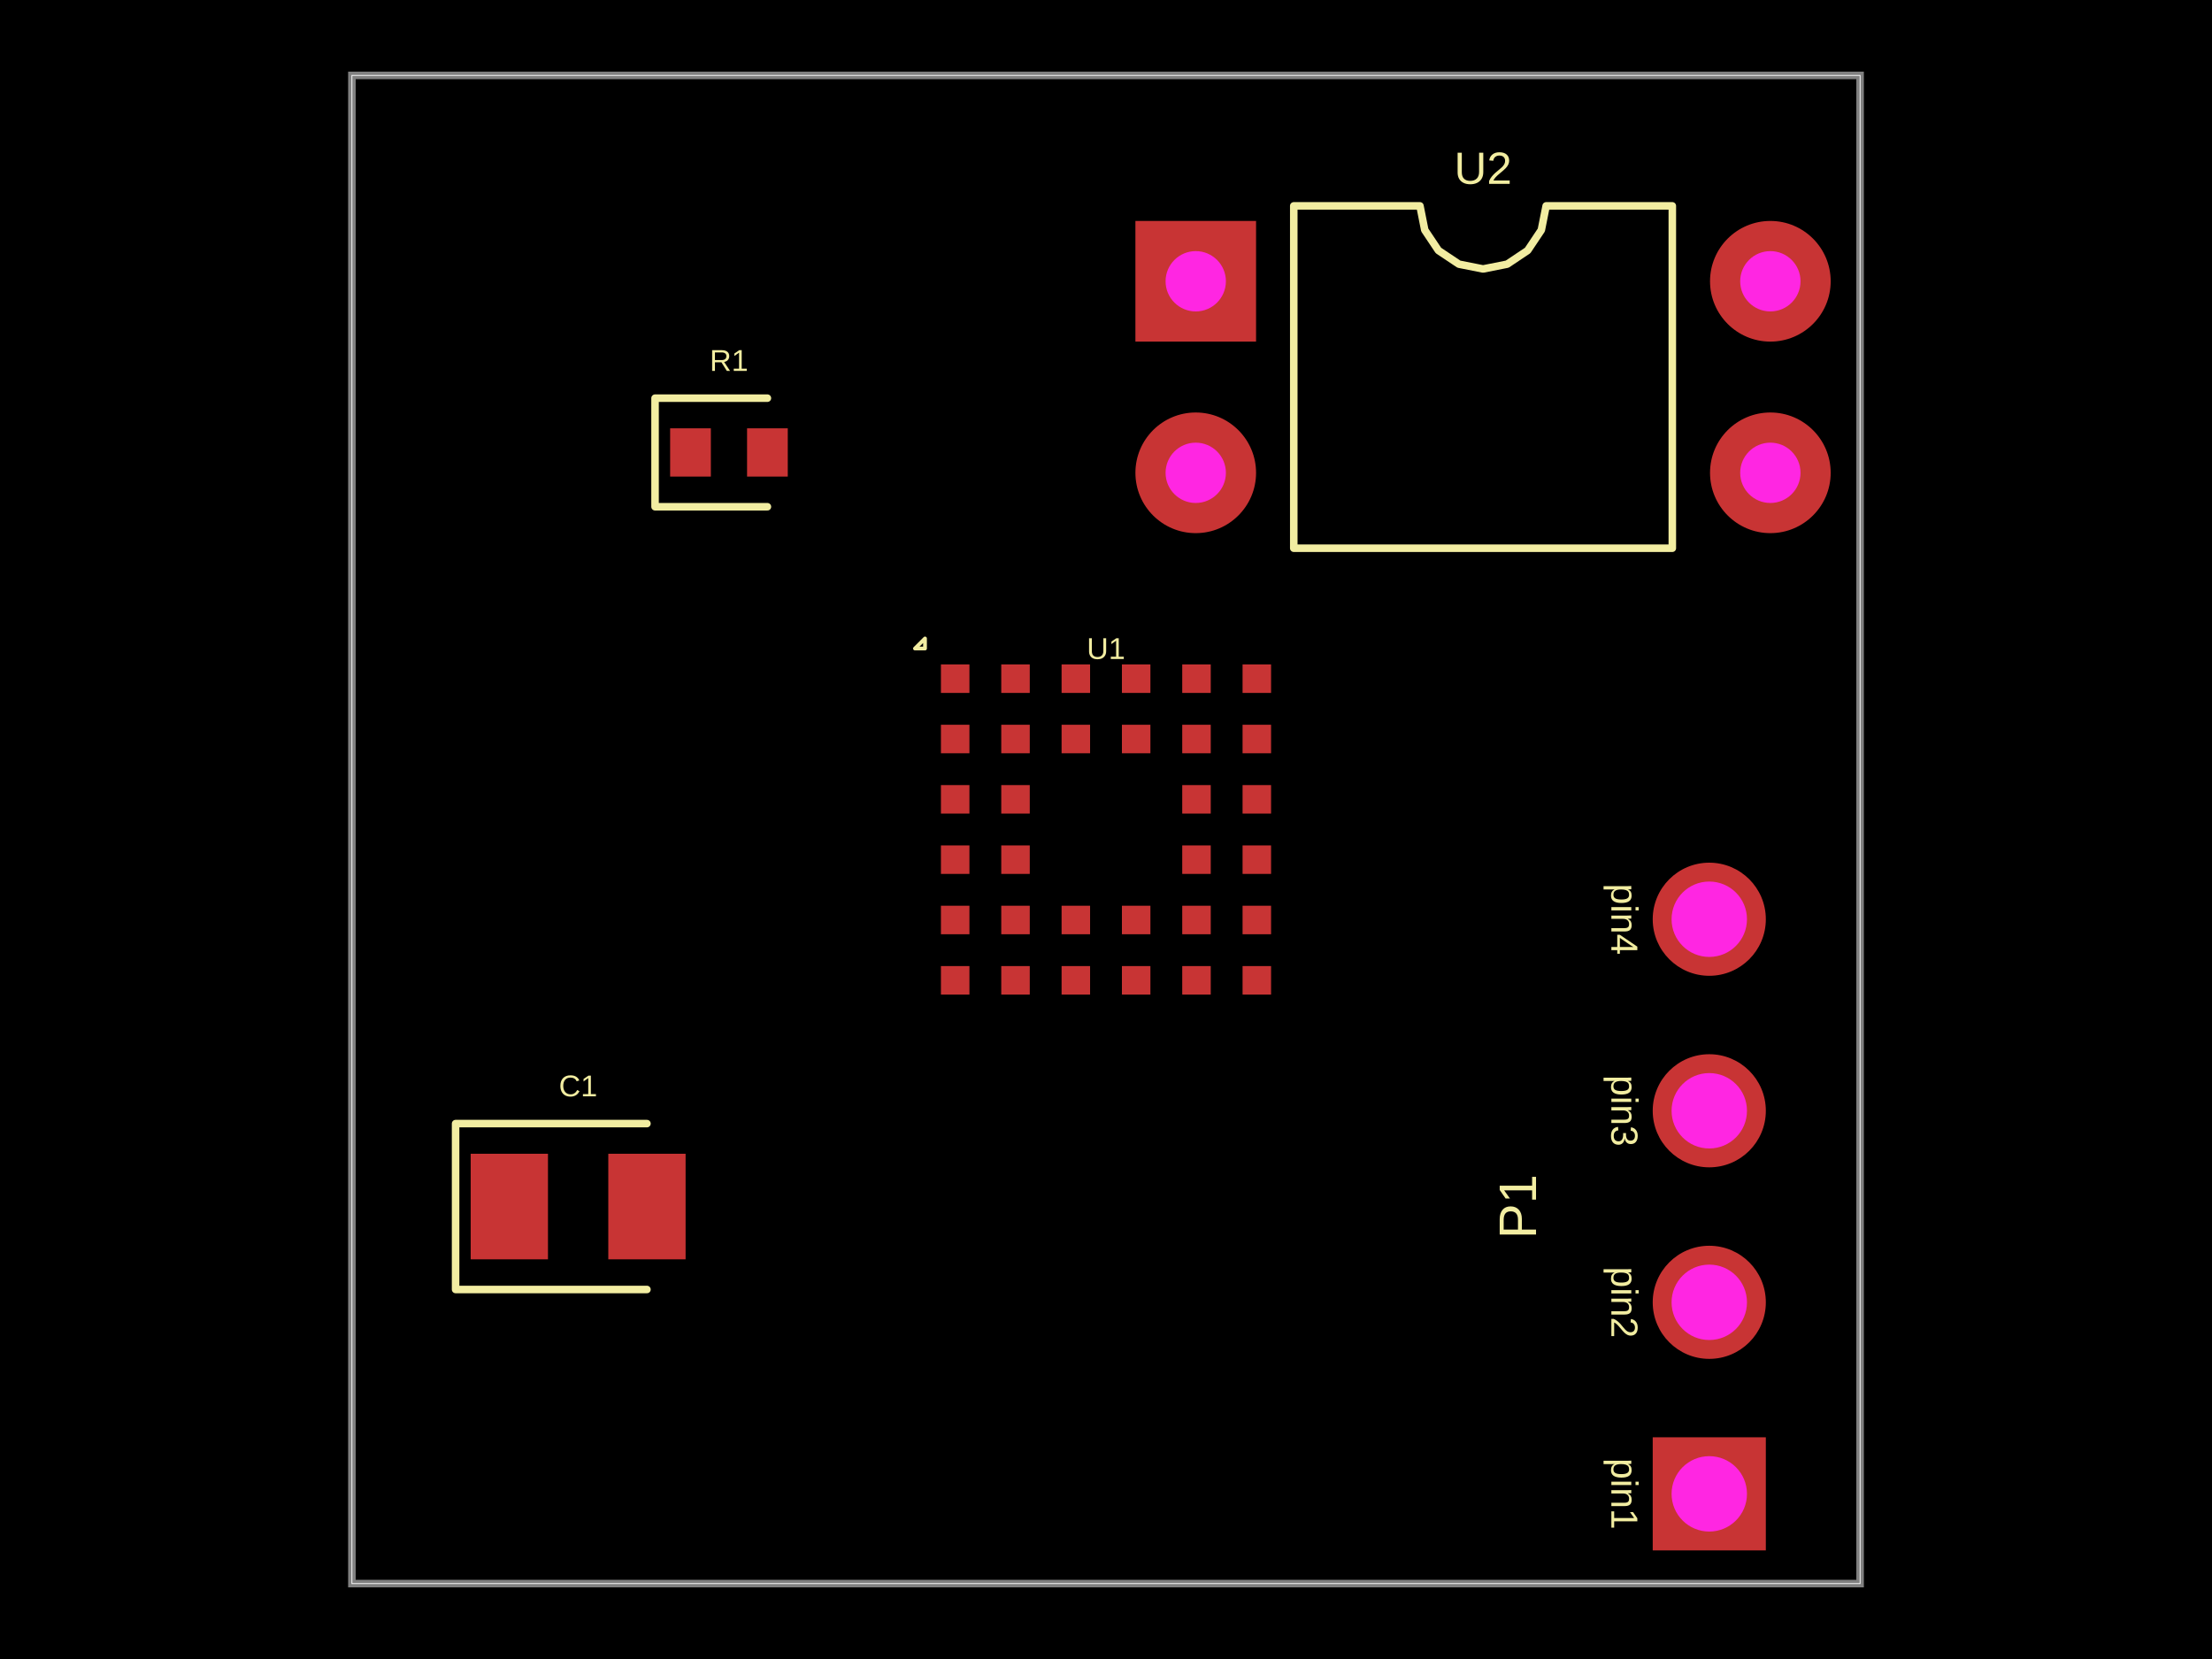
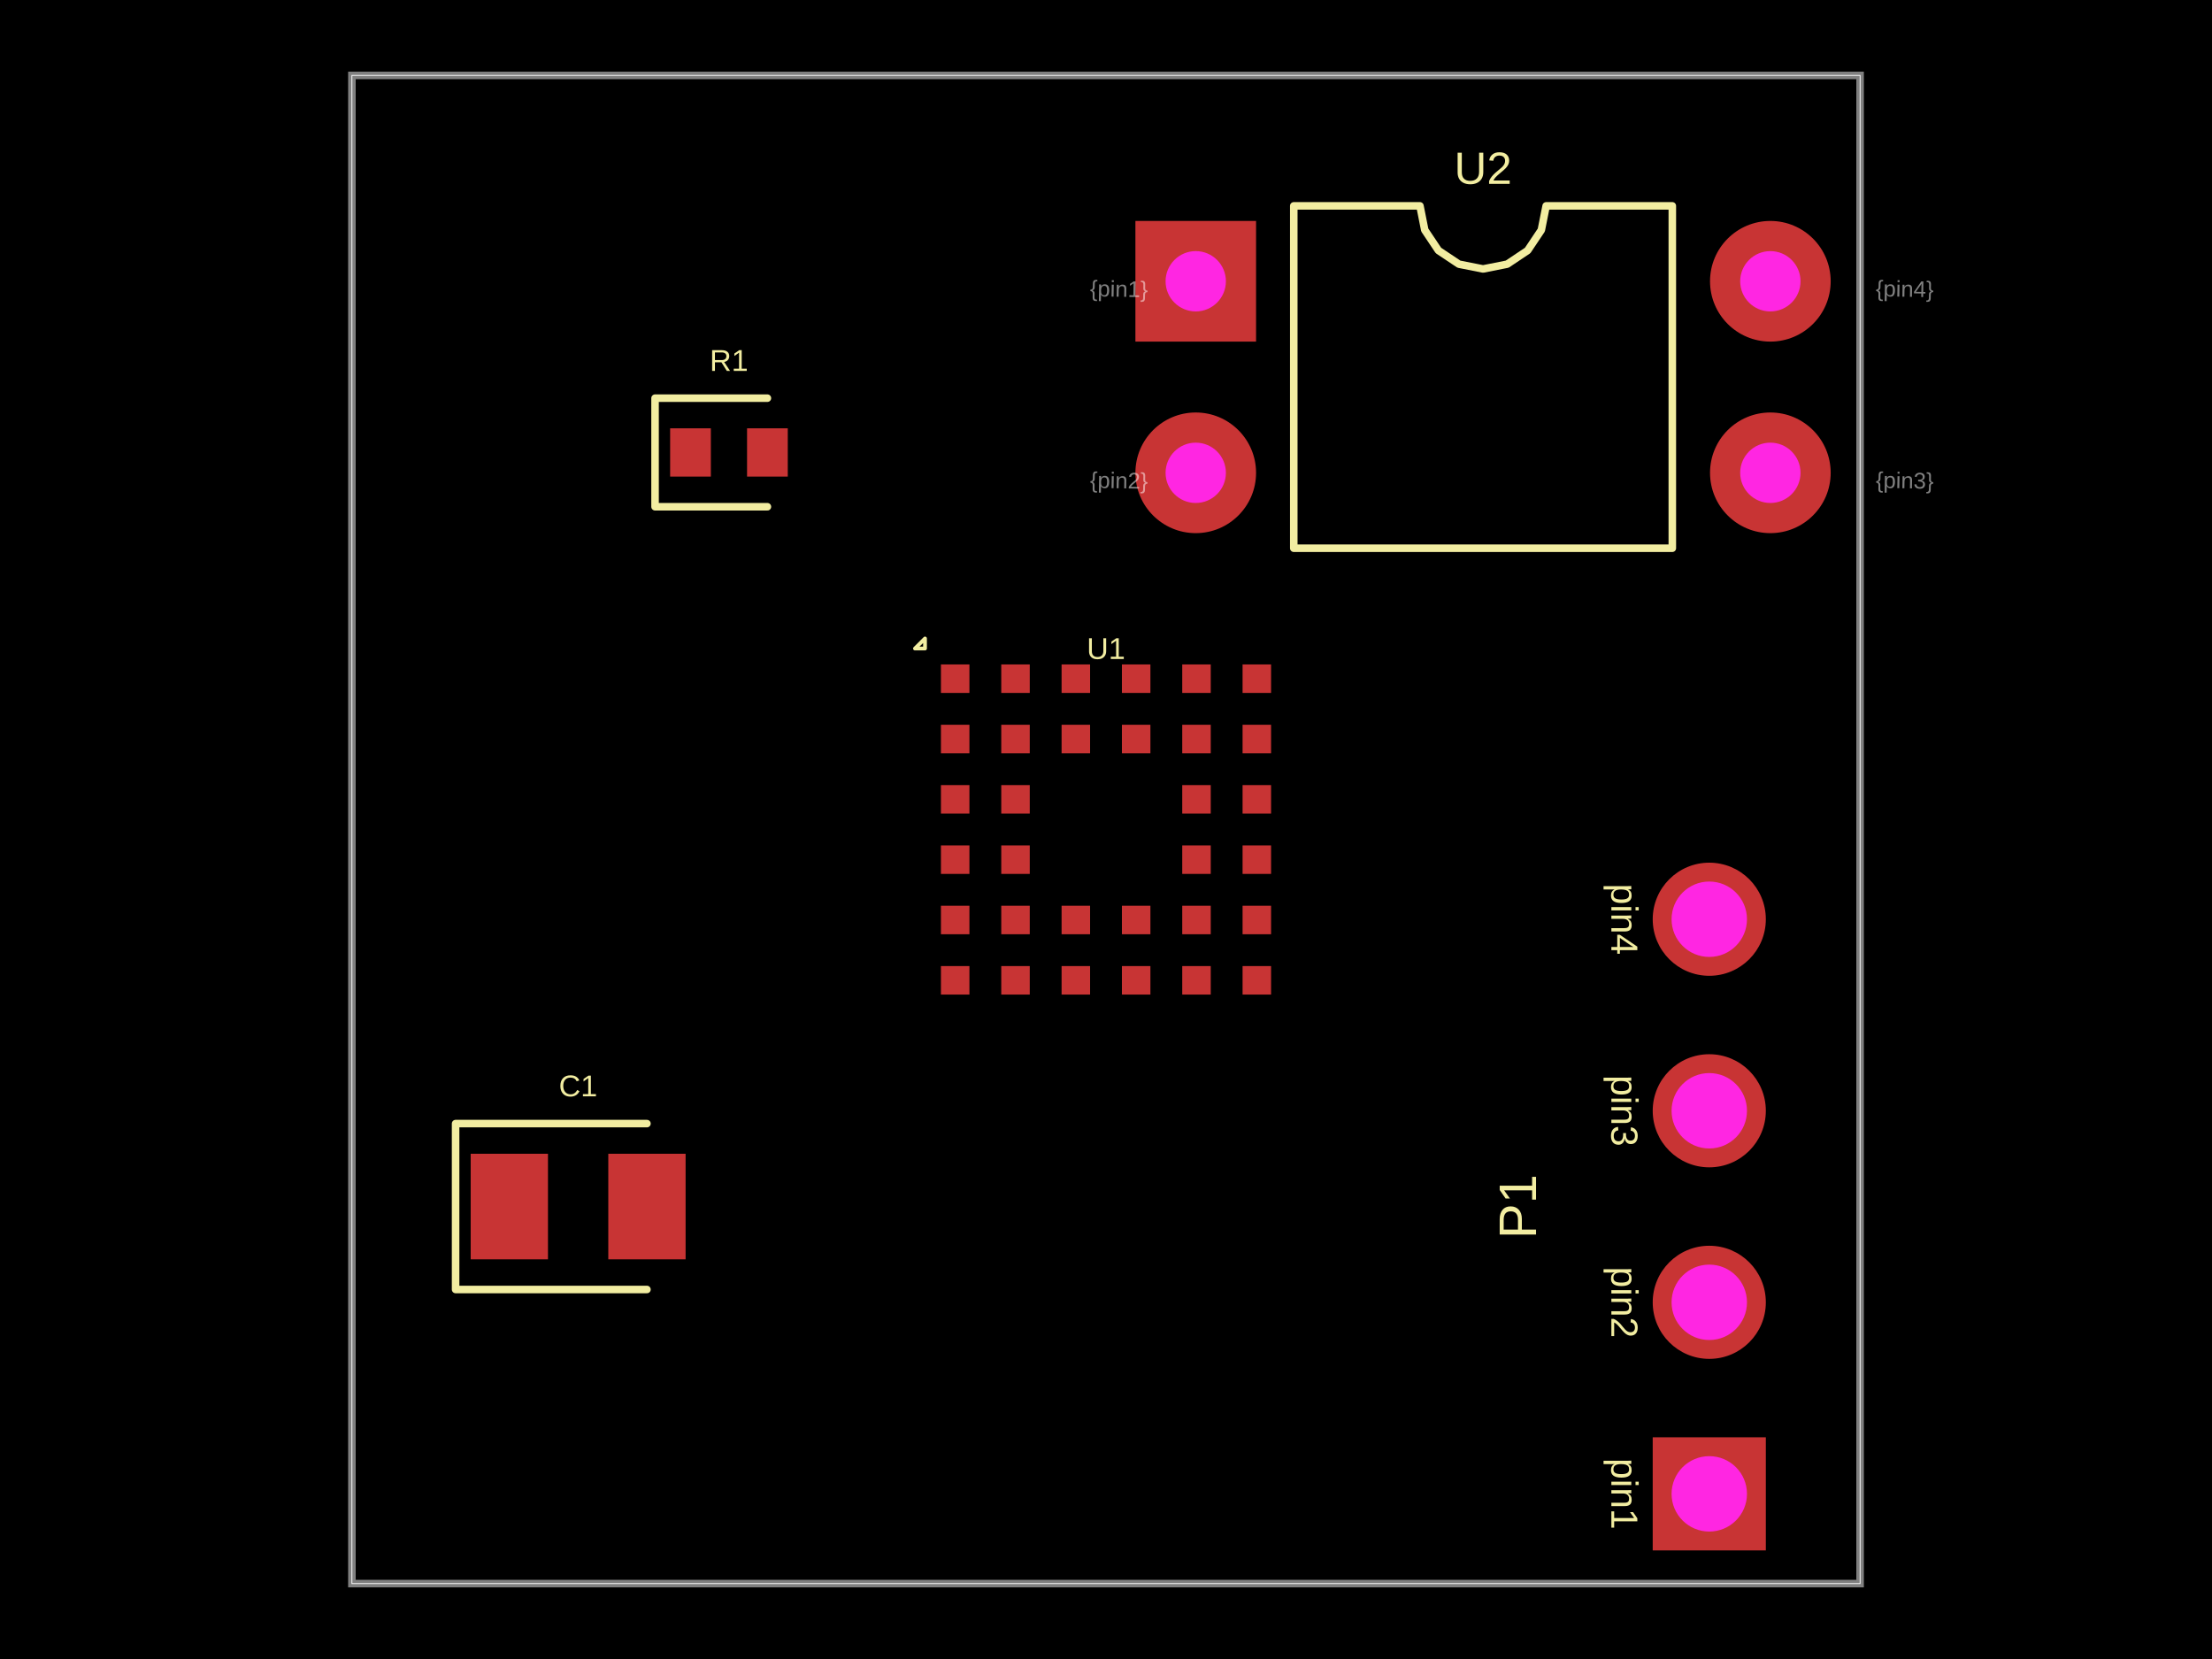
<svg xmlns="http://www.w3.org/2000/svg" width="800" height="600">
  <style />
  <rect class="boundary" x="0" y="0" fill="#000" width="800" height="600" data-type="pcb_background" data-pcb-layer="global" />
  <rect class="pcb-boundary" fill="none" stroke="#fff" stroke-width="0.3" x="127.273" y="27.273" width="545.455" height="545.455" data-type="pcb_boundary" data-pcb-layer="global" />
  <path class="pcb-board" d="M 127.273 572.727 L 672.727 572.727 L 672.727 27.273 L 127.273 27.273 Z" fill="none" stroke="rgba(255, 255, 255, 0.5)" stroke-width="2.727" data-type="pcb_board" data-pcb-layer="board" />
  <rect class="pcb-pad" fill="rgb(200, 52, 52)" x="340.301" y="349.392" width="10.308" height="10.308" data-type="pcb_smtpad" data-pcb-layer="top" />
  <rect class="pcb-pad" fill="rgb(200, 52, 52)" x="362.119" y="349.392" width="10.308" height="10.308" data-type="pcb_smtpad" data-pcb-layer="top" />
  <rect class="pcb-pad" fill="rgb(200, 52, 52)" x="383.937" y="349.392" width="10.308" height="10.308" data-type="pcb_smtpad" data-pcb-layer="top" />
  <rect class="pcb-pad" fill="rgb(200, 52, 52)" x="405.755" y="349.392" width="10.308" height="10.308" data-type="pcb_smtpad" data-pcb-layer="top" />
  <rect class="pcb-pad" fill="rgb(200, 52, 52)" x="427.573" y="349.392" width="10.308" height="10.308" data-type="pcb_smtpad" data-pcb-layer="top" />
  <rect class="pcb-pad" fill="rgb(200, 52, 52)" x="449.392" y="349.392" width="10.308" height="10.308" data-type="pcb_smtpad" data-pcb-layer="top" />
  <rect class="pcb-pad" fill="rgb(200, 52, 52)" x="340.301" y="327.573" width="10.308" height="10.308" data-type="pcb_smtpad" data-pcb-layer="top" />
  <rect class="pcb-pad" fill="rgb(200, 52, 52)" x="362.119" y="327.573" width="10.308" height="10.308" data-type="pcb_smtpad" data-pcb-layer="top" />
  <rect class="pcb-pad" fill="rgb(200, 52, 52)" x="383.937" y="327.573" width="10.308" height="10.308" data-type="pcb_smtpad" data-pcb-layer="top" />
  <rect class="pcb-pad" fill="rgb(200, 52, 52)" x="405.755" y="327.573" width="10.308" height="10.308" data-type="pcb_smtpad" data-pcb-layer="top" />
  <rect class="pcb-pad" fill="rgb(200, 52, 52)" x="427.573" y="327.573" width="10.308" height="10.308" data-type="pcb_smtpad" data-pcb-layer="top" />
  <rect class="pcb-pad" fill="rgb(200, 52, 52)" x="449.392" y="327.573" width="10.308" height="10.308" data-type="pcb_smtpad" data-pcb-layer="top" />
  <rect class="pcb-pad" fill="rgb(200, 52, 52)" x="340.301" y="305.755" width="10.308" height="10.308" data-type="pcb_smtpad" data-pcb-layer="top" />
  <rect class="pcb-pad" fill="rgb(200, 52, 52)" x="362.119" y="305.755" width="10.308" height="10.308" data-type="pcb_smtpad" data-pcb-layer="top" />
  <rect class="pcb-pad" fill="rgb(200, 52, 52)" x="427.573" y="305.755" width="10.308" height="10.308" data-type="pcb_smtpad" data-pcb-layer="top" />
  <rect class="pcb-pad" fill="rgb(200, 52, 52)" x="449.392" y="305.755" width="10.308" height="10.308" data-type="pcb_smtpad" data-pcb-layer="top" />
  <rect class="pcb-pad" fill="rgb(200, 52, 52)" x="340.301" y="283.937" width="10.308" height="10.308" data-type="pcb_smtpad" data-pcb-layer="top" />
  <rect class="pcb-pad" fill="rgb(200, 52, 52)" x="362.119" y="283.937" width="10.308" height="10.308" data-type="pcb_smtpad" data-pcb-layer="top" />
  <rect class="pcb-pad" fill="rgb(200, 52, 52)" x="427.573" y="283.937" width="10.308" height="10.308" data-type="pcb_smtpad" data-pcb-layer="top" />
  <rect class="pcb-pad" fill="rgb(200, 52, 52)" x="449.392" y="283.937" width="10.308" height="10.308" data-type="pcb_smtpad" data-pcb-layer="top" />
  <rect class="pcb-pad" fill="rgb(200, 52, 52)" x="340.301" y="262.119" width="10.308" height="10.308" data-type="pcb_smtpad" data-pcb-layer="top" />
  <rect class="pcb-pad" fill="rgb(200, 52, 52)" x="362.119" y="262.119" width="10.308" height="10.308" data-type="pcb_smtpad" data-pcb-layer="top" />
  <rect class="pcb-pad" fill="rgb(200, 52, 52)" x="383.937" y="262.119" width="10.308" height="10.308" data-type="pcb_smtpad" data-pcb-layer="top" />
  <rect class="pcb-pad" fill="rgb(200, 52, 52)" x="405.755" y="262.119" width="10.308" height="10.308" data-type="pcb_smtpad" data-pcb-layer="top" />
  <rect class="pcb-pad" fill="rgb(200, 52, 52)" x="427.573" y="262.119" width="10.308" height="10.308" data-type="pcb_smtpad" data-pcb-layer="top" />
  <rect class="pcb-pad" fill="rgb(200, 52, 52)" x="449.392" y="262.119" width="10.308" height="10.308" data-type="pcb_smtpad" data-pcb-layer="top" />
  <rect class="pcb-pad" fill="rgb(200, 52, 52)" x="340.301" y="240.301" width="10.308" height="10.308" data-type="pcb_smtpad" data-pcb-layer="top" />
  <rect class="pcb-pad" fill="rgb(200, 52, 52)" x="362.119" y="240.301" width="10.308" height="10.308" data-type="pcb_smtpad" data-pcb-layer="top" />
  <rect class="pcb-pad" fill="rgb(200, 52, 52)" x="383.937" y="240.301" width="10.308" height="10.308" data-type="pcb_smtpad" data-pcb-layer="top" />
  <rect class="pcb-pad" fill="rgb(200, 52, 52)" x="405.755" y="240.301" width="10.308" height="10.308" data-type="pcb_smtpad" data-pcb-layer="top" />
  <rect class="pcb-pad" fill="rgb(200, 52, 52)" x="427.573" y="240.301" width="10.308" height="10.308" data-type="pcb_smtpad" data-pcb-layer="top" />
  <rect class="pcb-pad" fill="rgb(200, 52, 52)" x="449.392" y="240.301" width="10.308" height="10.308" data-type="pcb_smtpad" data-pcb-layer="top" />
  <rect class="pcb-pad" fill="rgb(200, 52, 52)" x="242.364" y="154.909" width="14.727" height="17.455" data-type="pcb_smtpad" data-pcb-layer="top" />
  <rect class="pcb-pad" fill="rgb(200, 52, 52)" x="270.182" y="154.909" width="14.727" height="17.455" data-type="pcb_smtpad" data-pcb-layer="top" />
  <rect class="pcb-pad" fill="rgb(200, 52, 52)" x="170.227" y="417.273" width="27.955" height="38.182" data-type="pcb_smtpad" data-pcb-layer="top" />
  <rect class="pcb-pad" fill="rgb(200, 52, 52)" x="220" y="417.273" width="27.955" height="38.182" data-type="pcb_smtpad" data-pcb-layer="top" />
  <text x="0" y="0" dx="0" dy="0" fill="#f2eda1" font-family="Arial, sans-serif" font-size="10.909" text-anchor="middle" dominant-baseline="central" transform="matrix(1,0,0,1,400,234.5455)" class="pcb-silkscreen-text pcb-silkscreen-top" data-pcb-silkscreen-text-id="pcb_component_0" stroke="none" data-type="pcb_silkscreen_text" data-pcb-layer="top">U1</text>
  <path class="pcb-silkscreen pcb-silkscreen-top" d="M 334.545 234.545 L 334.545 230.909 L 330.909 234.545 L 334.545 234.545 Z" fill="none" stroke="#f2eda1" stroke-width="1.364" stroke-linecap="round" stroke-linejoin="round" data-pcb-component-id="pcb_component_0" data-pcb-silkscreen-path-id="pcb_silkscreen_path_0" data-type="pcb_silkscreen_path" data-pcb-layer="top" />
  <path class="pcb-silkscreen pcb-silkscreen-top" d="M 277.545 144 L 236.909 144 L 236.909 183.273 L 277.545 183.273" fill="none" stroke="#f2eda1" stroke-width="2.727" stroke-linecap="round" stroke-linejoin="round" data-pcb-component-id="pcb_component_1" data-pcb-silkscreen-path-id="pcb_silkscreen_path_1" data-type="pcb_silkscreen_path" data-pcb-layer="top" />
  <text x="0" y="0" dx="0" dy="0" fill="#f2eda1" font-family="Arial, sans-serif" font-size="10.909" text-anchor="middle" dominant-baseline="central" transform="matrix(1,0,0,1,263.6364,130.3636)" class="pcb-silkscreen-text pcb-silkscreen-top" data-pcb-silkscreen-text-id="pcb_component_1" stroke="none" data-type="pcb_silkscreen_text" data-pcb-layer="top">R1</text>
  <path class="pcb-silkscreen pcb-silkscreen-top" d="M 467.909 198.273 L 467.909 74.455 L 513.545 74.455 L 515.282 83.187 L 520.229 90.589 L 527.631 95.536 L 536.364 97.273 L 545.096 95.536 L 552.499 90.589 L 557.445 83.187 L 559.182 74.455 L 604.818 74.455 L 604.818 198.273 L 467.909 198.273 Z" fill="none" stroke="#f2eda1" stroke-width="2.727" stroke-linecap="round" stroke-linejoin="round" data-pcb-component-id="pcb_component_2" data-pcb-silkscreen-path-id="pcb_silkscreen_path_2" data-type="pcb_silkscreen_path" data-pcb-layer="top" />
  <text x="0" y="0" dx="0" dy="0" fill="#f2eda1" font-family="Arial, sans-serif" font-size="16.364" text-anchor="middle" dominant-baseline="central" transform="matrix(1,0,0,1,536.3636,60.81818)" class="pcb-silkscreen-text pcb-silkscreen-top" data-pcb-silkscreen-text-id="pcb_component_2" stroke="none" data-type="pcb_silkscreen_text" data-pcb-layer="top">U2</text>
  <text x="0" y="0" dx="0" dy="0" fill="#f2eda1" font-family="Arial, sans-serif" font-size="13.636" text-anchor="middle" dominant-baseline="central" transform="matrix(-1.8369701987210297e-16,1,-1,-1.8369701987210297e-16,587.5,540.2727)" class="pcb-silkscreen-text pcb-silkscreen-top" data-pcb-silkscreen-text-id="pcb_component_3" stroke="none" data-type="pcb_silkscreen_text" data-pcb-layer="top">pin1</text>
  <text x="0" y="0" dx="0" dy="0" fill="#f2eda1" font-family="Arial, sans-serif" font-size="13.636" text-anchor="middle" dominant-baseline="central" transform="matrix(-1.8369701987210297e-16,1,-1,-1.8369701987210297e-16,587.5,471)" class="pcb-silkscreen-text pcb-silkscreen-top" data-pcb-silkscreen-text-id="pcb_component_3" stroke="none" data-type="pcb_silkscreen_text" data-pcb-layer="top">pin2</text>
  <text x="0" y="0" dx="0" dy="0" fill="#f2eda1" font-family="Arial, sans-serif" font-size="13.636" text-anchor="middle" dominant-baseline="central" transform="matrix(-1.8369701987210297e-16,1,-1,-1.8369701987210297e-16,587.5,401.7273)" class="pcb-silkscreen-text pcb-silkscreen-top" data-pcb-silkscreen-text-id="pcb_component_3" stroke="none" data-type="pcb_silkscreen_text" data-pcb-layer="top">pin3</text>
  <text x="0" y="0" dx="0" dy="0" fill="#f2eda1" font-family="Arial, sans-serif" font-size="13.636" text-anchor="middle" dominant-baseline="central" transform="matrix(-1.8369701987210297e-16,1,-1,-1.8369701987210297e-16,587.5,332.4545)" class="pcb-silkscreen-text pcb-silkscreen-top" data-pcb-silkscreen-text-id="pcb_component_3" stroke="none" data-type="pcb_silkscreen_text" data-pcb-layer="top">pin4</text>
  <text x="0" y="0" dx="0" dy="0" fill="#f2eda1" font-family="Arial, sans-serif" font-size="19.091" text-anchor="middle" dominant-baseline="central" transform="matrix(6.123233995736766e-17,-1,1,6.123233995736766e-17,548.9091,436.3636)" class="pcb-silkscreen-text pcb-silkscreen-top" data-pcb-silkscreen-text-id="pcb_component_3" stroke="none" data-type="pcb_silkscreen_text" data-pcb-layer="top">P1</text>
  <path class="pcb-silkscreen pcb-silkscreen-top" d="M 233.977 406.364 L 164.773 406.364 L 164.773 466.364 L 233.977 466.364" fill="none" stroke="#f2eda1" stroke-width="2.727" stroke-linecap="round" stroke-linejoin="round" data-pcb-component-id="pcb_component_4" data-pcb-silkscreen-path-id="pcb_silkscreen_path_3" data-type="pcb_silkscreen_path" data-pcb-layer="top" />
  <text x="0" y="0" dx="0" dy="0" fill="#f2eda1" font-family="Arial, sans-serif" font-size="10.909" text-anchor="middle" dominant-baseline="central" transform="matrix(1,0,0,1,209.0909,392.7273)" class="pcb-silkscreen-text pcb-silkscreen-top" data-pcb-silkscreen-text-id="pcb_component_4" stroke="none" data-type="pcb_silkscreen_text" data-pcb-layer="top">C1</text>
  <g data-type="pcb_plated_hole" data-pcb-layer="through">
    <rect class="pcb-hole-outer-pad" fill="rgb(200, 52, 52)" x="410.636" y="79.909" width="43.636" height="43.636" data-type="pcb_plated_hole" data-pcb-layer="top" />
    <circle class="pcb-hole-inner" fill="#FF26E2" cx="432.455" cy="101.727" r="10.909" data-type="pcb_plated_hole_drill" data-pcb-layer="drill" />
  </g>
  <g data-type="pcb_plated_hole" data-pcb-layer="through">
    <circle class="pcb-hole-outer" fill="rgb(200, 52, 52)" cx="432.455" cy="171" r="21.818" data-type="pcb_plated_hole" data-pcb-layer="top" />
    <circle class="pcb-hole-inner" fill="#FF26E2" cx="432.455" cy="171" r="10.909" data-type="pcb_plated_hole_drill" data-pcb-layer="drill" />
  </g>
  <g data-type="pcb_plated_hole" data-pcb-layer="through">
    <circle class="pcb-hole-outer" fill="rgb(200, 52, 52)" cx="640.273" cy="171" r="21.818" data-type="pcb_plated_hole" data-pcb-layer="top" />
    <circle class="pcb-hole-inner" fill="#FF26E2" cx="640.273" cy="171" r="10.909" data-type="pcb_plated_hole_drill" data-pcb-layer="drill" />
  </g>
  <g data-type="pcb_plated_hole" data-pcb-layer="through">
    <circle class="pcb-hole-outer" fill="rgb(200, 52, 52)" cx="640.273" cy="101.727" r="21.818" data-type="pcb_plated_hole" data-pcb-layer="top" />
    <circle class="pcb-hole-inner" fill="#FF26E2" cx="640.273" cy="101.727" r="10.909" data-type="pcb_plated_hole_drill" data-pcb-layer="drill" />
  </g>
  <g data-type="pcb_plated_hole" data-pcb-layer="through">
-     <rect class="pcb-hole-outer-pad" fill="rgb(200, 52, 52)" x="597.727" y="519.818" width="40.909" height="40.909" data-type="pcb_plated_hole" data-pcb-layer="top" />
+     <rect class="pcb-hole-outer-pad" fill="rgb(200, 52, 52)" x="-20.455" y="-20.455" transform="translate(618.1818 540.2727) rotate(-90)" width="40.909" height="40.909" data-type="pcb_plated_hole" data-pcb-layer="top" />
    <circle class="pcb-hole-inner" fill="#FF26E2" cx="618.182" cy="540.273" r="13.636" data-type="pcb_plated_hole_drill" data-pcb-layer="drill" />
  </g>
  <g data-type="pcb_plated_hole" data-pcb-layer="through">
    <circle class="pcb-hole-outer" fill="rgb(200, 52, 52)" cx="618.182" cy="471" r="20.455" data-type="pcb_plated_hole" data-pcb-layer="top" />
    <circle class="pcb-hole-inner" fill="#FF26E2" cx="618.182" cy="471" r="13.636" data-type="pcb_plated_hole_drill" data-pcb-layer="drill" />
  </g>
  <g data-type="pcb_plated_hole" data-pcb-layer="through">
    <circle class="pcb-hole-outer" fill="rgb(200, 52, 52)" cx="618.182" cy="401.727" r="20.455" data-type="pcb_plated_hole" data-pcb-layer="top" />
    <circle class="pcb-hole-inner" fill="#FF26E2" cx="618.182" cy="401.727" r="13.636" data-type="pcb_plated_hole_drill" data-pcb-layer="drill" />
  </g>
  <g data-type="pcb_plated_hole" data-pcb-layer="through">
    <circle class="pcb-hole-outer" fill="rgb(200, 52, 52)" cx="618.182" cy="332.455" r="20.455" data-type="pcb_plated_hole" data-pcb-layer="top" />
    <circle class="pcb-hole-inner" fill="#FF26E2" cx="618.182" cy="332.455" r="13.636" data-type="pcb_plated_hole_drill" data-pcb-layer="drill" />
  </g>
+   <text x="0" y="0" font-family="Arial, sans-serif" font-size="8.182" text-anchor="start" dominant-baseline="text-before-edge" transform="matrix(0.9998477,0.01745241,-0.01745241,0.9998477,394.2727,101.7273)" class="pcb-fabrication-note-text" fill="rgba(255,255,255,0.5)" data-type="pcb_fabrication_note_text" data-pcb-layer="overlay">{pin1}</text>
+   <text x="0" y="0" font-family="Arial, sans-serif" font-size="8.182" text-anchor="start" dominant-baseline="text-before-edge" transform="matrix(0.9998477,0.01745241,-0.01745241,0.9998477,394.2727,171)" class="pcb-fabrication-note-text" fill="rgba(255,255,255,0.5)" data-type="pcb_fabrication_note_text" data-pcb-layer="overlay">{pin2}</text>
+   <text x="0" y="0" font-family="Arial, sans-serif" font-size="8.182" text-anchor="start" dominant-baseline="text-before-edge" transform="matrix(0.9998477,0.01745241,-0.01745241,0.9998477,678.4545,171)" class="pcb-fabrication-note-text" fill="rgba(255,255,255,0.5)" data-type="pcb_fabrication_note_text" data-pcb-layer="overlay">{pin3}</text>
+   <text x="0" y="0" font-family="Arial, sans-serif" font-size="8.182" text-anchor="start" dominant-baseline="text-before-edge" transform="matrix(0.9998477,0.01745241,-0.01745241,0.9998477,678.4545,101.7273)" class="pcb-fabrication-note-text" fill="rgba(255,255,255,0.5)" data-type="pcb_fabrication_note_text" data-pcb-layer="overlay">{pin4}</text>
</svg>
